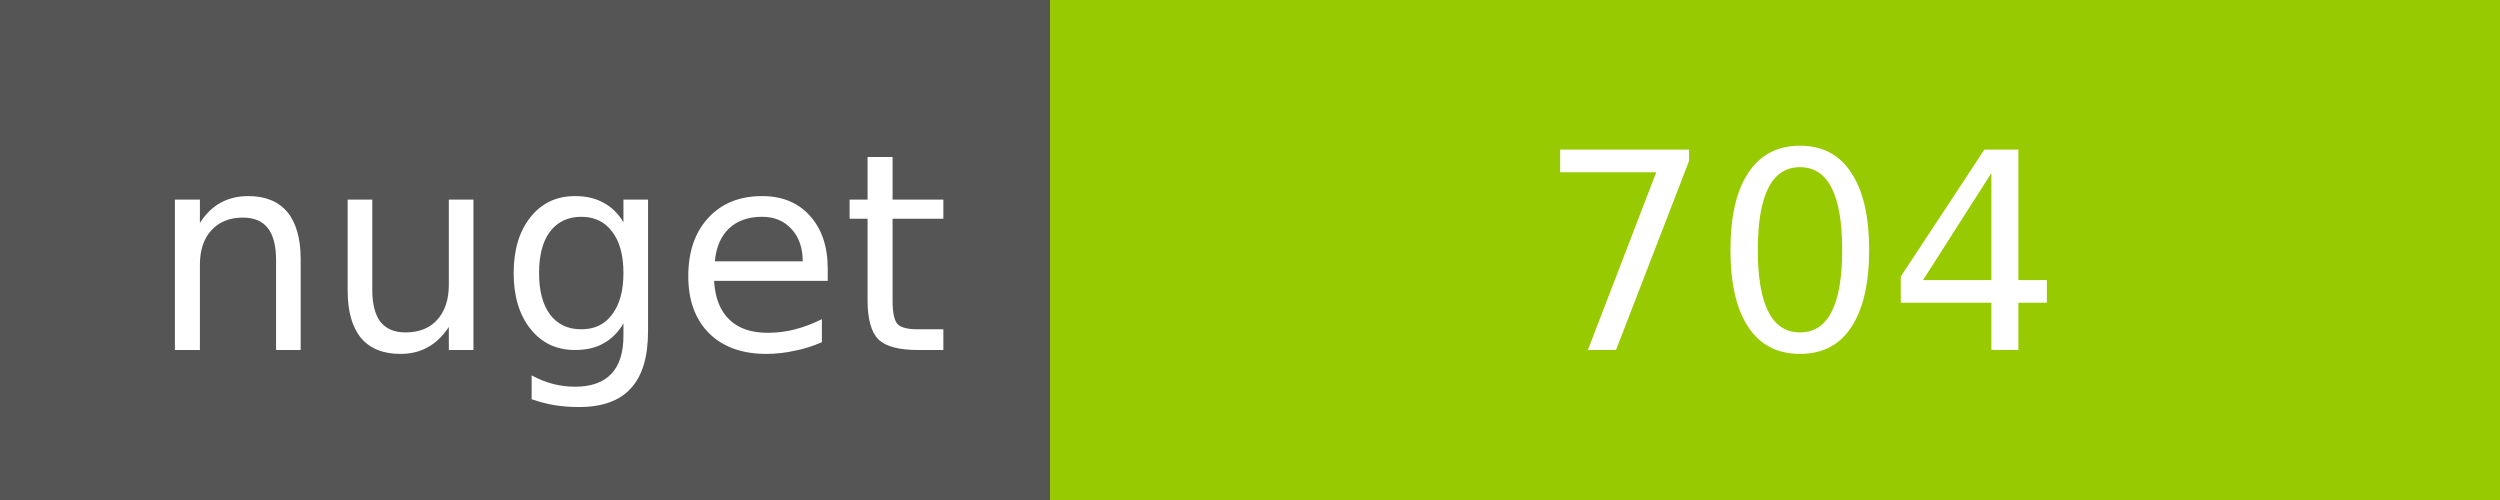
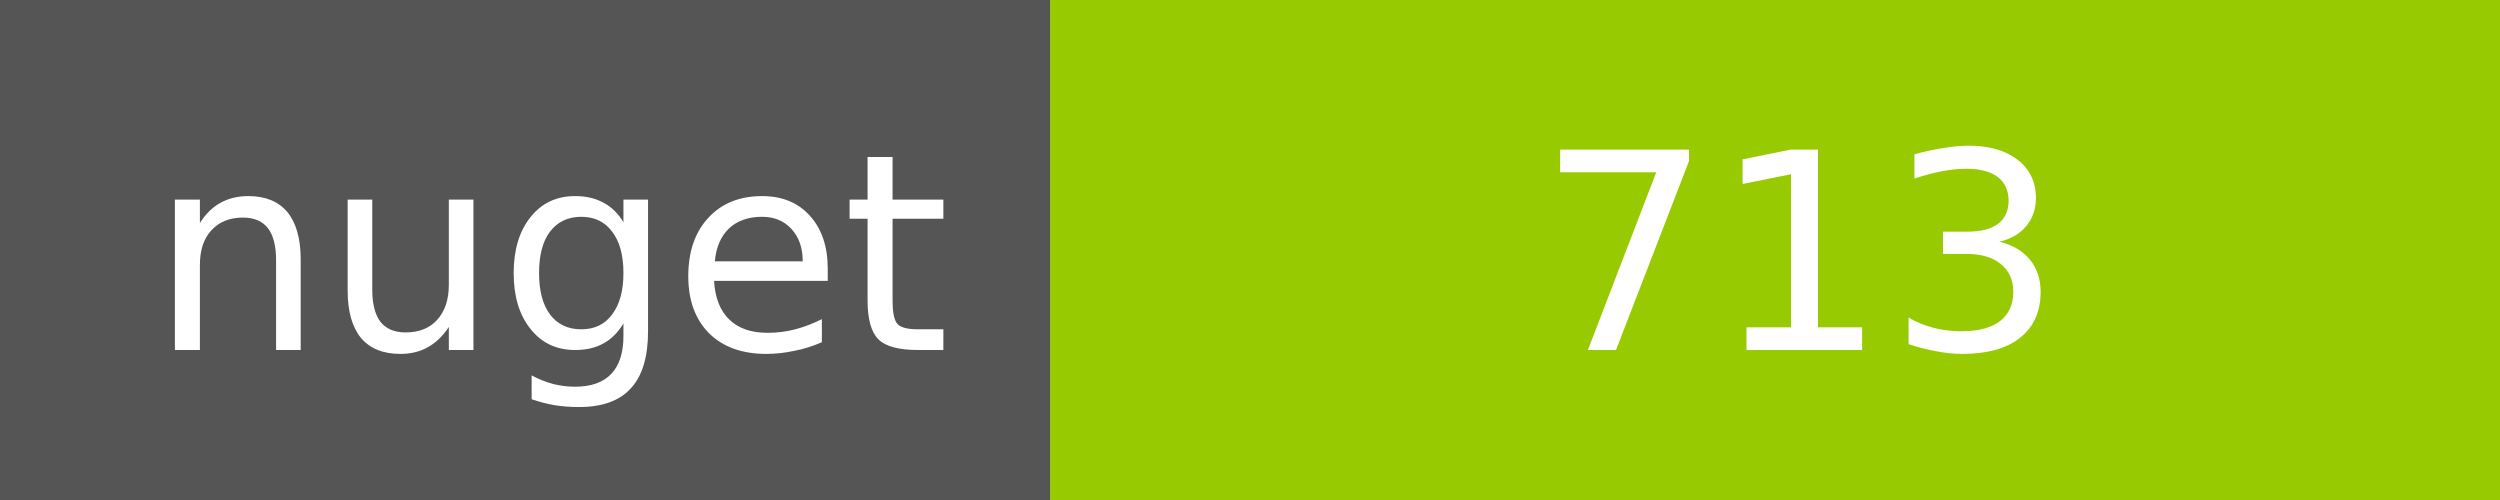
<svg xmlns="http://www.w3.org/2000/svg" width="100" height="20">
  <g shape-rendering="crispEdges">
    <path fill="#555" d="M0 0h42v20H0z" />
    <path fill="#97CA00" d="M42 0h58v20H42z" />
  </g>
  <g fill="#fff" text-anchor="middle" font-family="DejaVu Sans,Verdana,Geneva,sans-serif" font-size="11">
    <text x="22" y="14">nuget</text>
-     <text x="72" y="14">704</text>
+     <text x="72" y="14">713</text>
  </g>
</svg>
